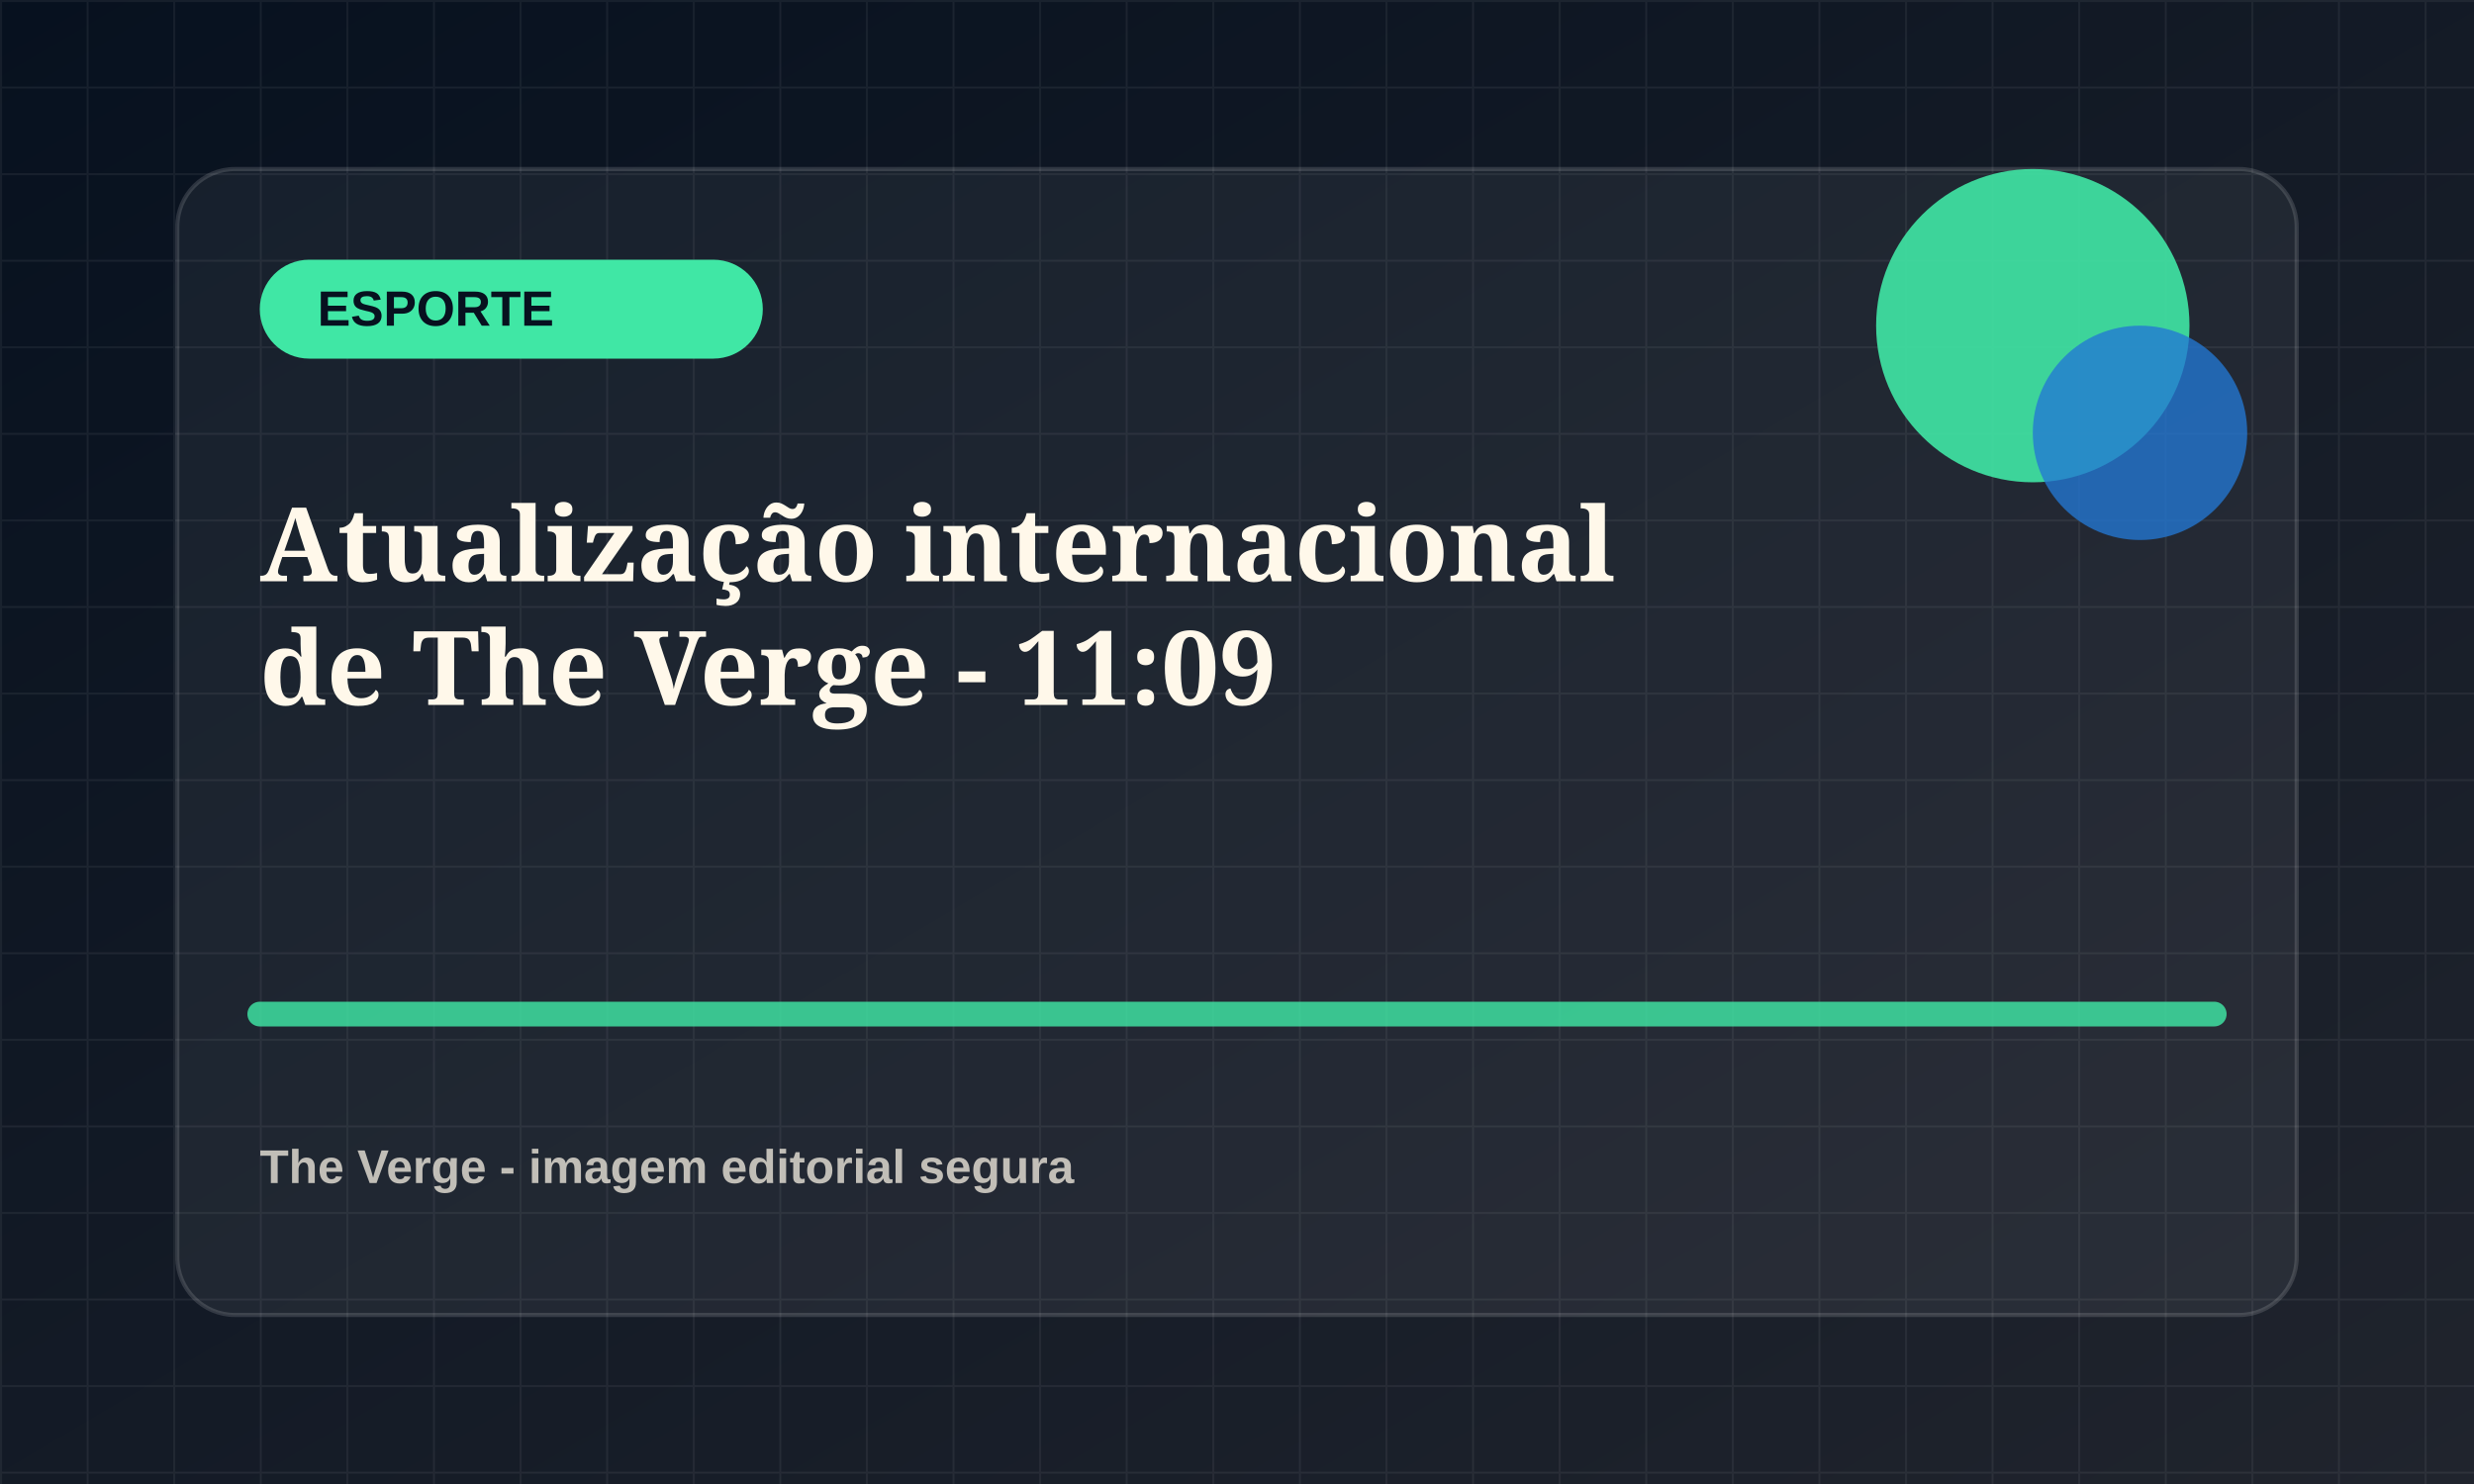
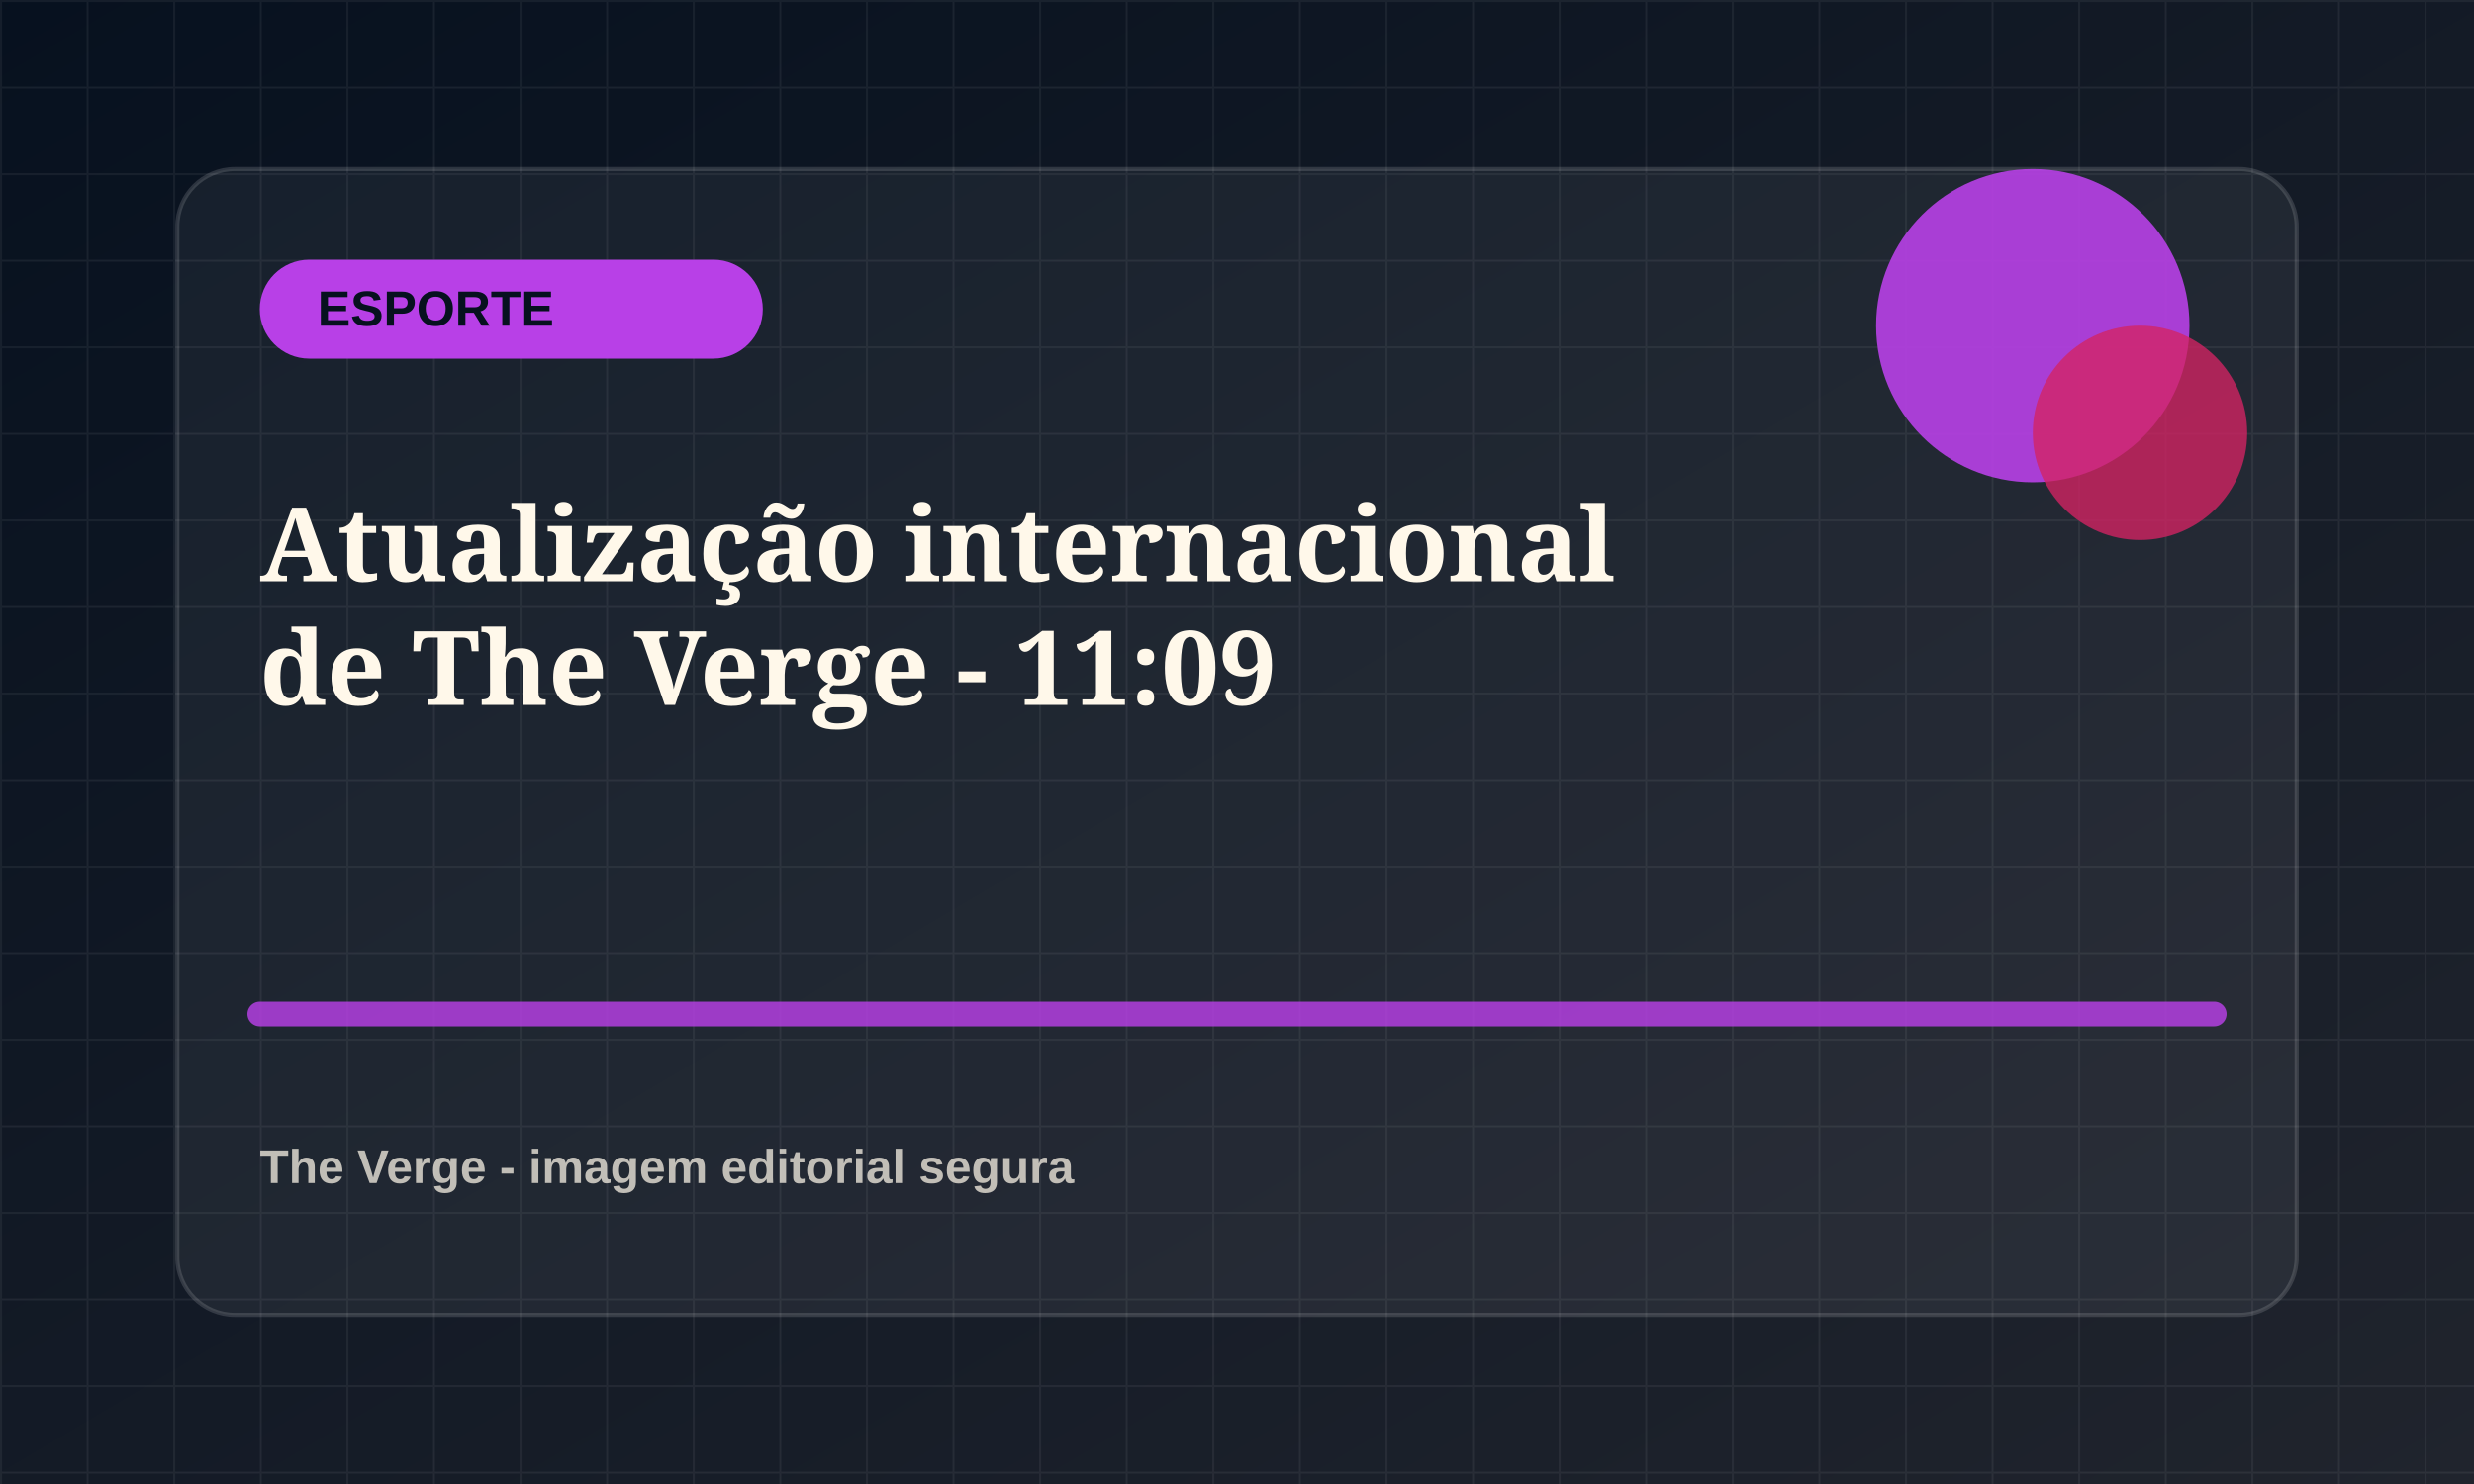
<svg xmlns="http://www.w3.org/2000/svg" viewBox="0 0 1200 720">
  <defs>
    <linearGradient id="bg" x1="0" x2="1" y1="0" y2="1">
      <stop offset="0" stop-color="#07111f" />
      <stop offset="1" stop-color="#20242d" />
    </linearGradient>
    <pattern id="grid" width="42" height="42" patternUnits="userSpaceOnUse">
      <path d="M42 0H0v42" fill="none" stroke="rgba(255,255,255,.055)" stroke-width="2" />
    </pattern>
  </defs>
  <rect width="1200" height="720" fill="url(#bg)" />
  <rect width="1200" height="720" fill="url(#grid)" />
  <rect x="86" y="82" width="1028" height="556" rx="28" fill="rgba(255,255,255,.055)" stroke="rgba(255,255,255,.14)" stroke-width="2" />
-   <rect x="126" y="126" width="244" height="48" rx="24" fill="hsl(156 78% 58%)" />
+   <rect x="126" y="126" width="244" height="48" rx="24" fill="hsl(283 78% 58%)" />
  <text x="154" y="158" fill="#07111f" font-family="Arial, sans-serif" font-size="24" font-weight="800">ESPORTE</text>
-   <circle cx="986" cy="158" r="76" fill="hsl(156 78% 58%)" opacity=".9" />
-   <circle cx="1038" cy="210" r="52" fill="hsl(211 72% 48%)" opacity=".78" />
-   <path d="M126 492h948" stroke="hsl(156 78% 58%)" stroke-width="12" stroke-linecap="round" opacity=".82" />
+   <circle cx="986" cy="158" r="76" fill="hsl(283 78% 58%)" opacity=".9" />
+   <circle cx="1038" cy="210" r="52" fill="hsl(338 72% 48%)" opacity=".78" />
+   <path d="M126 492h948" stroke="hsl(283 78% 58%)" stroke-width="12" stroke-linecap="round" opacity=".82" />
  <text x="126" y="282" fill="#fff8ea" font-family="Georgia, serif" font-size="50" font-weight="700">
    <tspan x="126" dy="0">Atualização internacional</tspan>
    <tspan x="126" dy="60">de The Verge - 11:09</tspan>
  </text>
  <text x="126" y="574" fill="rgba(255,248,234,.72)" font-family="Arial, sans-serif" font-size="23" font-weight="700">The Verge - imagem editorial segura</text>
</svg>
